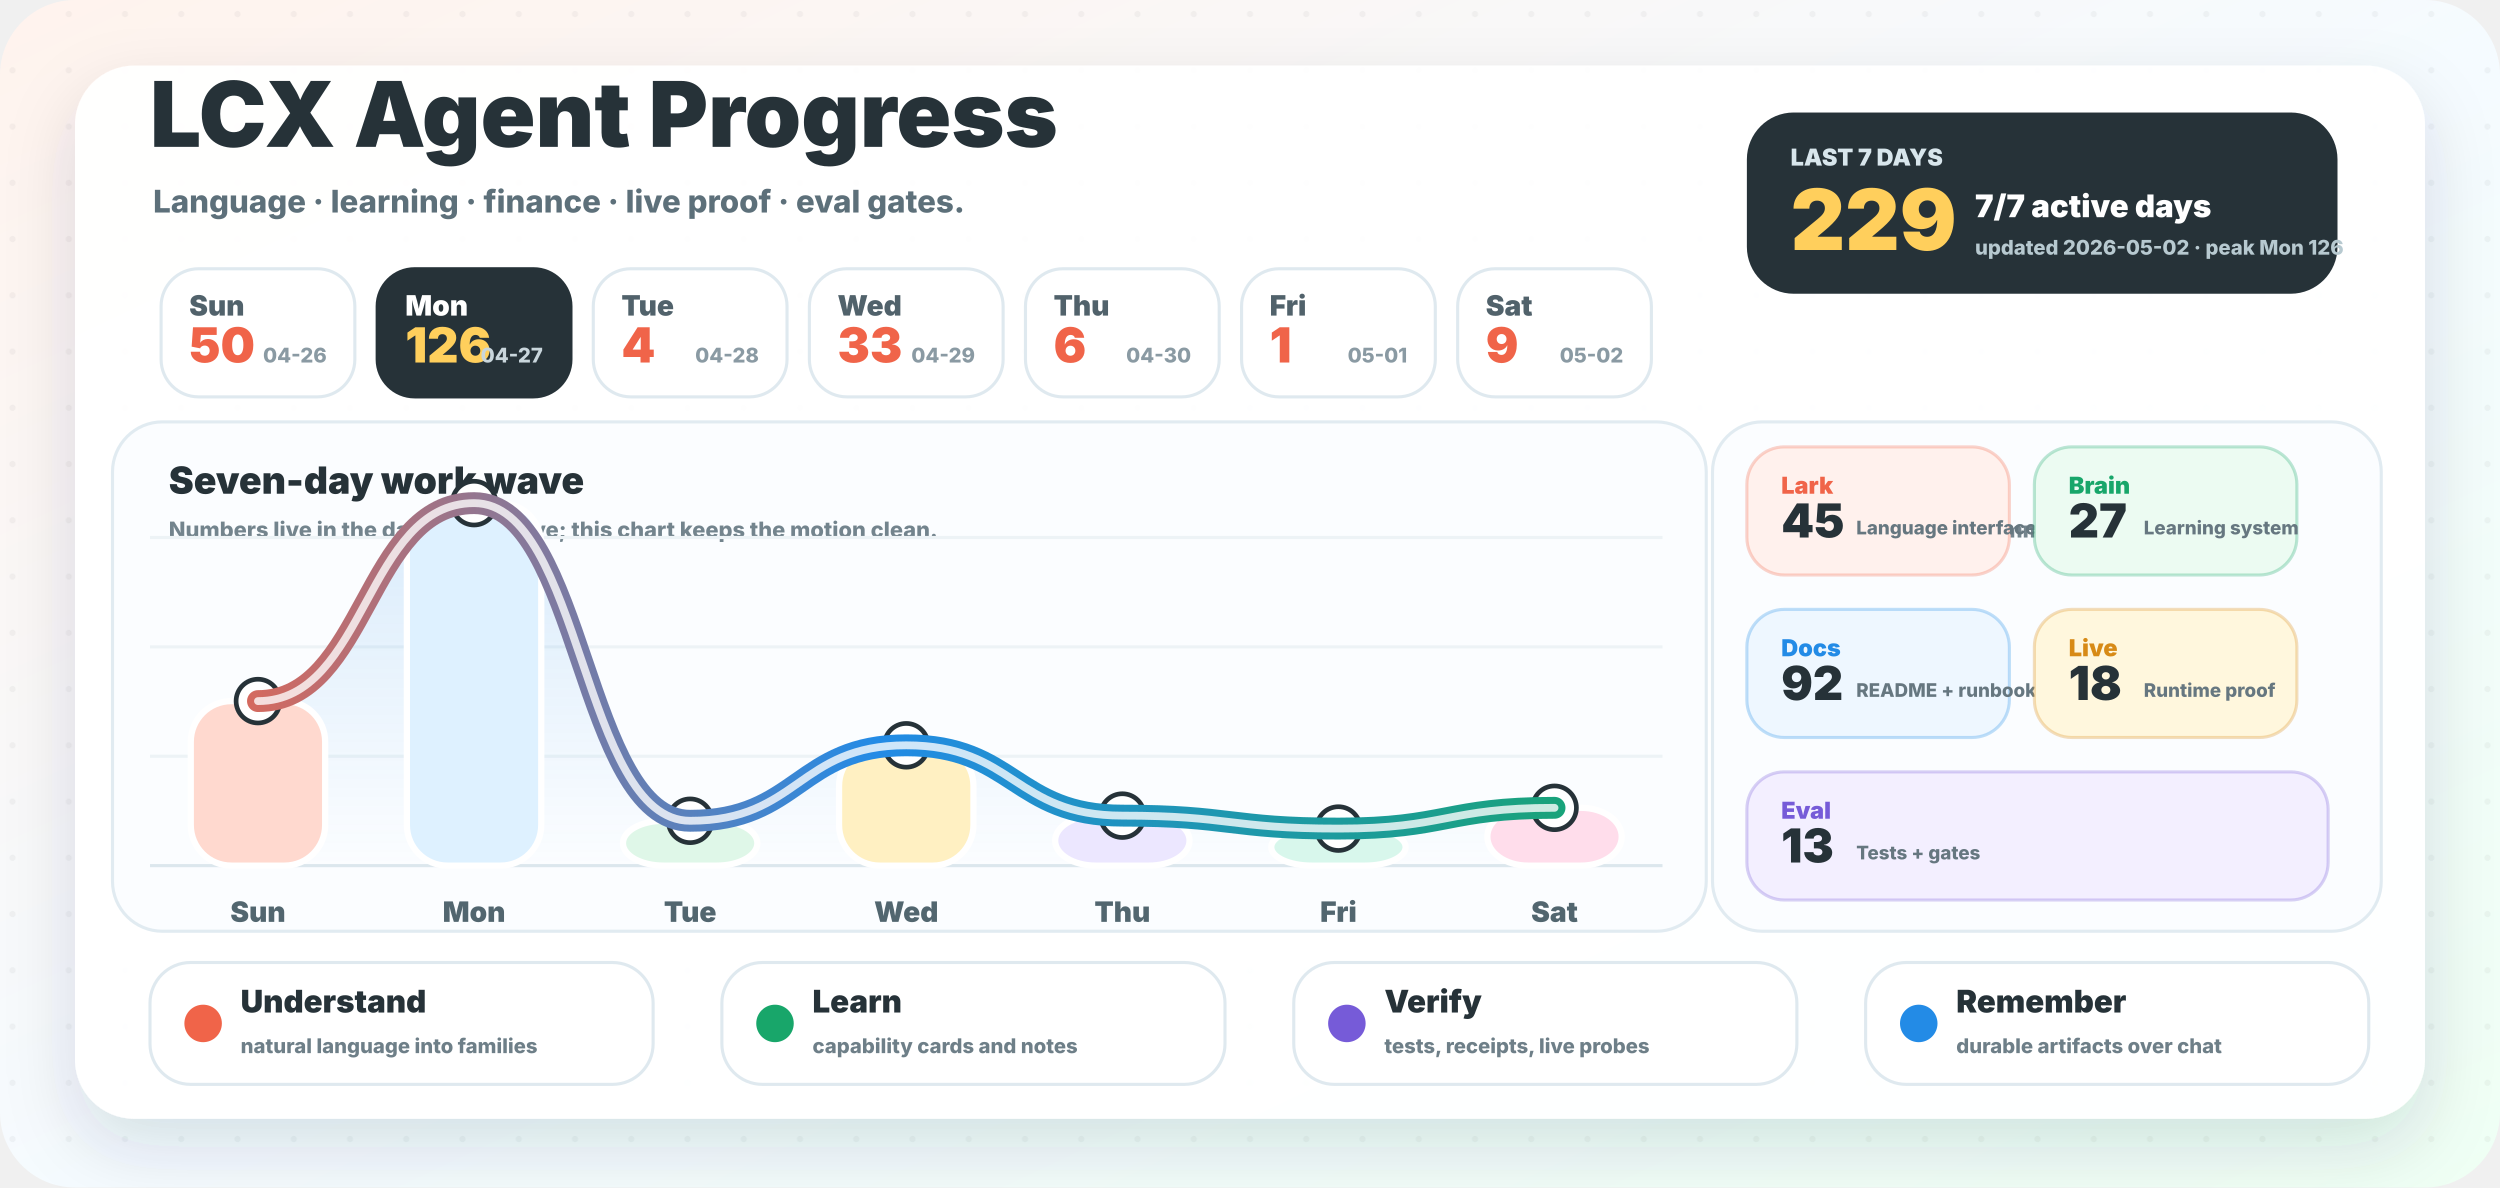
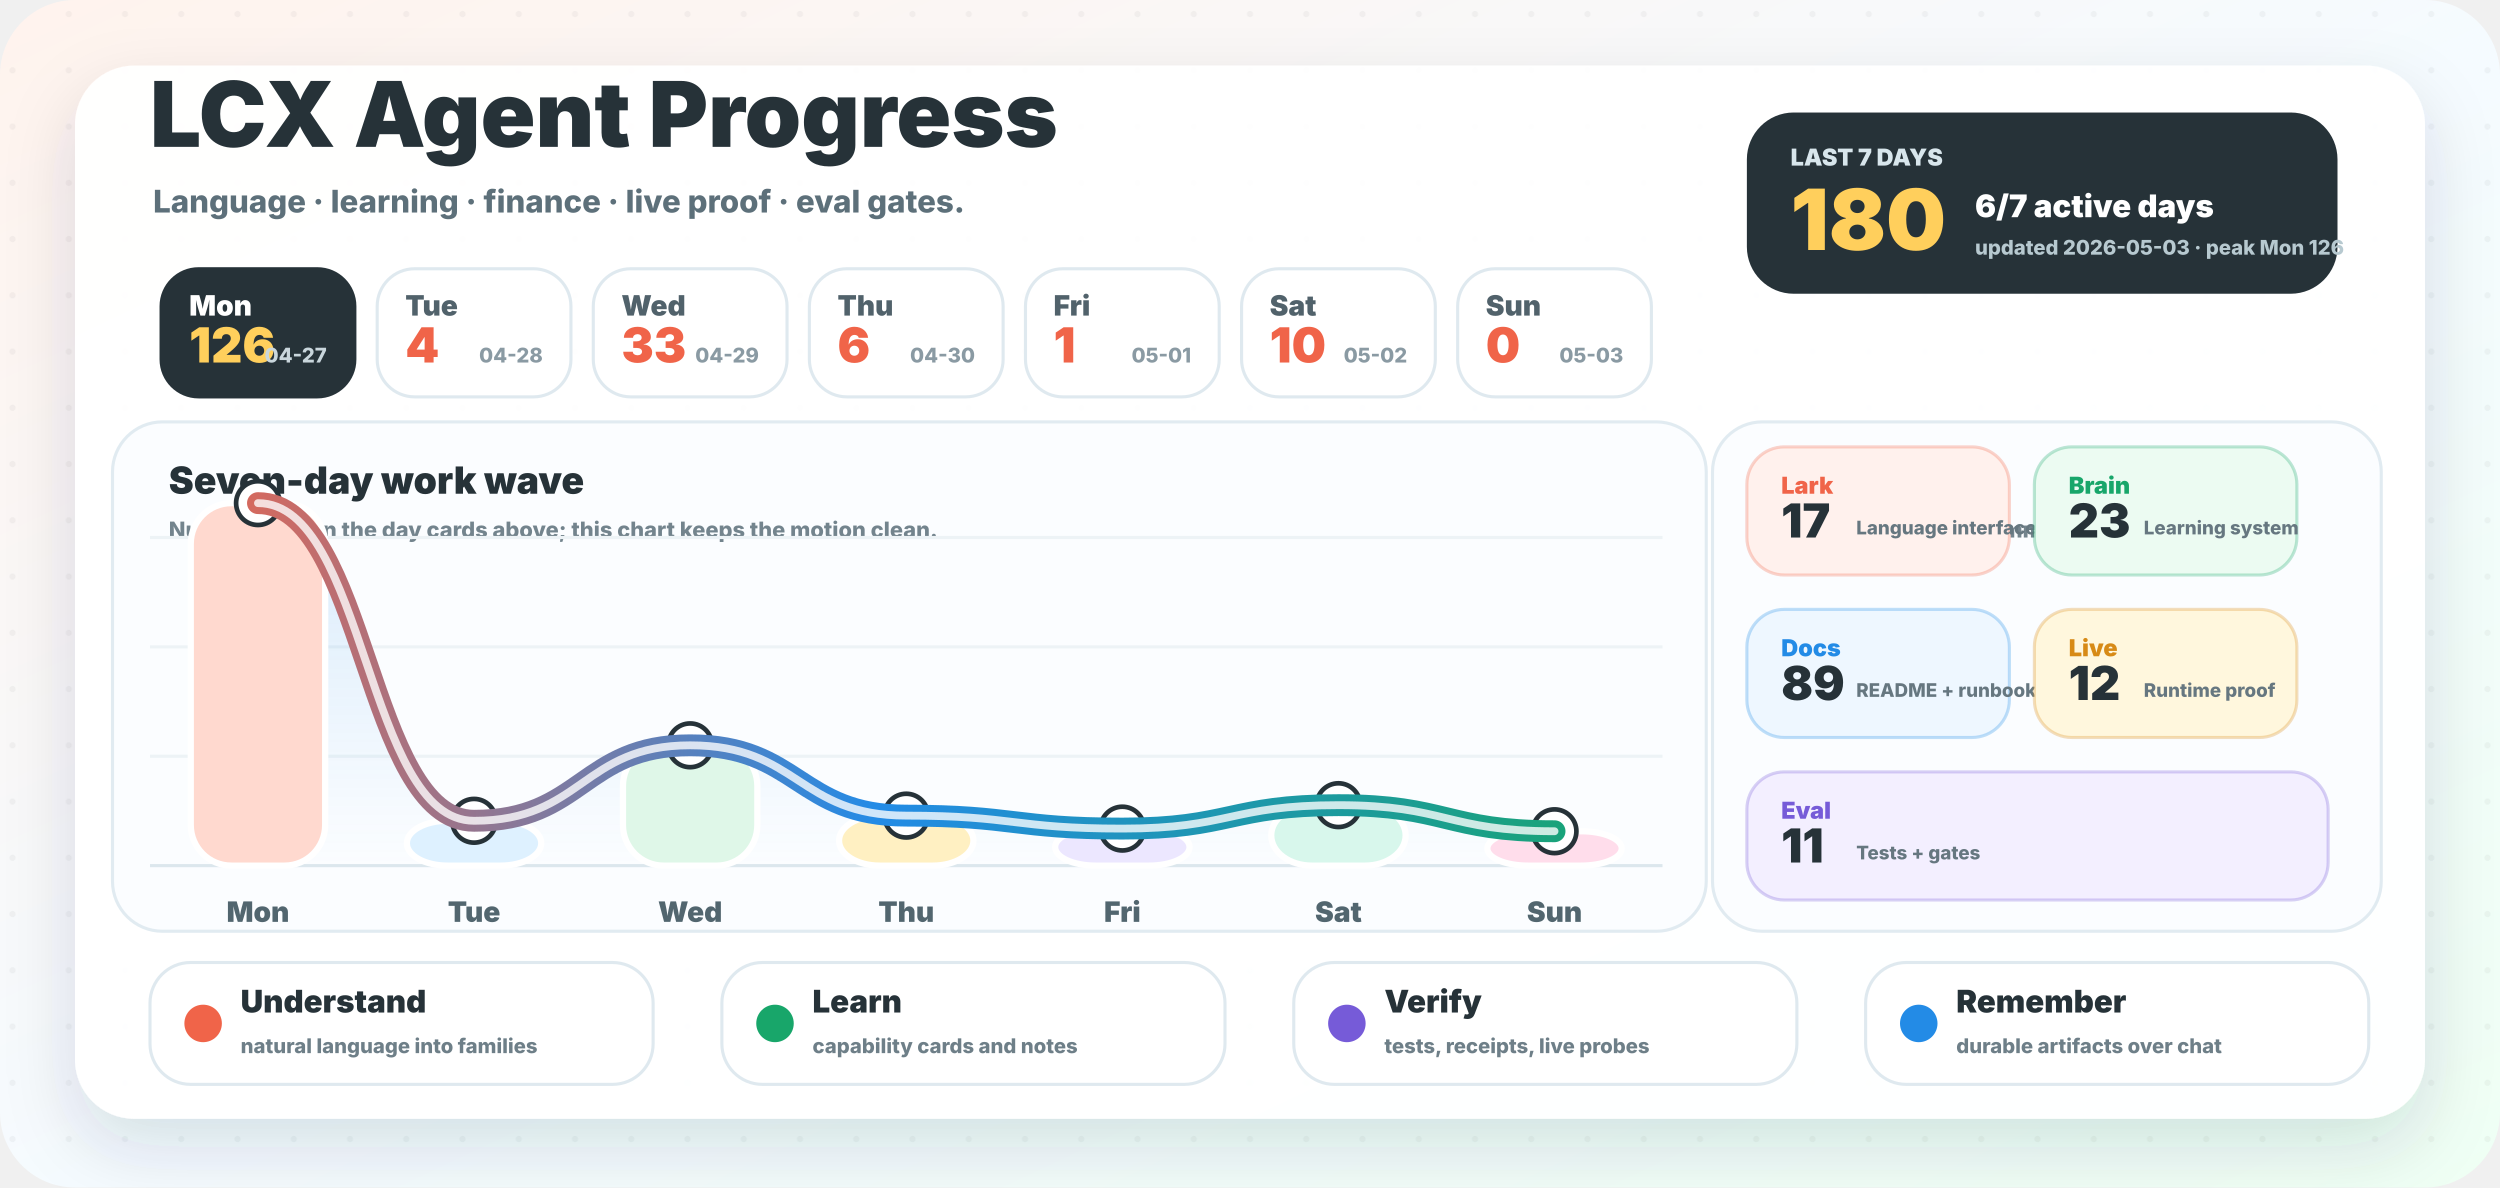
<svg xmlns="http://www.w3.org/2000/svg" width="1600" height="760" viewBox="0 0 1600 760" role="img" aria-labelledby="title desc">
  <defs>
    <linearGradient id="background" x1="0" y1="0" x2="1" y2="1">
      <stop offset="0" stop-color="#fff3ed" />
      <stop offset="0.52" stop-color="#f5fbff" />
      <stop offset="1" stop-color="#effff4" />
    </linearGradient>
    <linearGradient id="wave" x1="96" y1="0" x2="1064" y2="0" gradientUnits="userSpaceOnUse">
      <stop offset="0" stop-color="#f06449" />
      <stop offset="0.48" stop-color="#238be6" />
      <stop offset="1" stop-color="#18a66a" />
    </linearGradient>
    <linearGradient id="area" x1="0" y1="286" x2="0" y2="554" gradientUnits="userSpaceOnUse">
      <stop offset="0" stop-color="#238be6" stop-opacity="0.18" />
      <stop offset="1" stop-color="#238be6" stop-opacity="0" />
    </linearGradient>
    <filter id="shadow" x="-20%" y="-20%" width="140%" height="150%">
      <feDropShadow dx="0" dy="18" stdDeviation="22" flood-color="#23323a" flood-opacity="0.14" />
    </filter>
    <pattern id="dots" width="36" height="36" patternUnits="userSpaceOnUse">
      <circle cx="8" cy="9" r="2" fill="#263238" opacity="0.045" />
    </pattern>
  </defs>
  <rect width="1600" height="760" rx="48" fill="url(#background)" />
  <rect width="1600" height="760" rx="48" fill="url(#dots)" />
  <rect x="48" y="42" width="1504" height="674" rx="38" fill="#ffffff" opacity="0.96" filter="url(#shadow)" />
  <g transform="translate(96 94)">
    <text x="0" y="0" fill="#263238" font-family="Inter, ui-sans-serif, system-ui, -apple-system, BlinkMacSystemFont, Segoe UI, sans-serif" font-size="58" font-weight="950">LCX Agent Progress</text>
    <text x="2" y="42" fill="#5d707a" font-family="Inter, ui-sans-serif, system-ui, -apple-system, BlinkMacSystemFont, Segoe UI, sans-serif" font-size="20" font-weight="780">Language · learning · finance · live proof · eval gates.</text>
  </g>
  <g transform="translate(1118 72)">
    <rect x="0" y="0" width="378" height="116" rx="30" fill="#263238" />
    <text x="28" y="34" fill="#d8e6ec" font-family="Inter, ui-sans-serif, system-ui, -apple-system, BlinkMacSystemFont, Segoe UI, sans-serif" font-size="15" font-weight="950">LAST 7 DAYS</text>
-     <text x="28" y="88" fill="#ffcf5c" font-family="Inter, ui-sans-serif, system-ui, -apple-system, BlinkMacSystemFont, Segoe UI, sans-serif" font-size="54" font-weight="950">229</text>
-     <text x="146" y="67" fill="#ffffff" font-family="Inter, ui-sans-serif, system-ui, -apple-system, BlinkMacSystemFont, Segoe UI, sans-serif" font-size="20" font-weight="950">7/7 active days</text>
-     <text x="146" y="91" fill="#b7c9d0" font-family="Inter, ui-sans-serif, system-ui, -apple-system, BlinkMacSystemFont, Segoe UI, sans-serif" font-size="13" font-weight="800">updated 2026-05-02 · peak Mon 126</text>
+     <text x="28" y="88" fill="#ffcf5c" font-family="Inter, ui-sans-serif, system-ui, -apple-system, BlinkMacSystemFont, Segoe UI, sans-serif" font-size="54" font-weight="950">180</text>
+     <text x="146" y="67" fill="#ffffff" font-family="Inter, ui-sans-serif, system-ui, -apple-system, BlinkMacSystemFont, Segoe UI, sans-serif" font-size="20" font-weight="950">6/7 active days</text>
+     <text x="146" y="91" fill="#b7c9d0" font-family="Inter, ui-sans-serif, system-ui, -apple-system, BlinkMacSystemFont, Segoe UI, sans-serif" font-size="13" font-weight="800">updated 2026-05-03 · peak Mon 126</text>
  </g>
  <g>
-     <rect x="103.1" y="172" width="124" height="82" rx="24" fill="#ffffff" stroke="#dfe9ef" stroke-width="2" />
-     <text x="121.1" y="202" fill="#51626b" font-family="Inter, ui-sans-serif, system-ui, -apple-system, BlinkMacSystemFont, Segoe UI, sans-serif" font-size="18" font-weight="900">Sun</text>
-     <text x="121.1" y="232" fill="#f06449" font-family="Inter, ui-sans-serif, system-ui, -apple-system, BlinkMacSystemFont, Segoe UI, sans-serif" font-size="31" font-weight="950">50</text>
-     <text x="209.1" y="232" text-anchor="end" fill="#8a9aa3" font-family="Inter, ui-sans-serif, system-ui, -apple-system, BlinkMacSystemFont, Segoe UI, sans-serif" font-size="13" font-weight="800">04-26</text>
+     <rect x="103.1" y="172" width="124" height="82" rx="24" fill="#263238" stroke="#263238" stroke-width="2" />
+     <text x="121.1" y="202" fill="#ffffff" font-family="Inter, ui-sans-serif, system-ui, -apple-system, BlinkMacSystemFont, Segoe UI, sans-serif" font-size="18" font-weight="900">Mon</text>
+     <text x="121.1" y="232" fill="#ffcf5c" font-family="Inter, ui-sans-serif, system-ui, -apple-system, BlinkMacSystemFont, Segoe UI, sans-serif" font-size="31" font-weight="950">126</text>
+     <text x="209.1" y="232" text-anchor="end" fill="#c9d6dc" font-family="Inter, ui-sans-serif, system-ui, -apple-system, BlinkMacSystemFont, Segoe UI, sans-serif" font-size="13" font-weight="800">04-27</text>
  </g>
  <g>
-     <rect x="241.4" y="172" width="124" height="82" rx="24" fill="#263238" stroke="#263238" stroke-width="2" />
-     <text x="259.4" y="202" fill="#ffffff" font-family="Inter, ui-sans-serif, system-ui, -apple-system, BlinkMacSystemFont, Segoe UI, sans-serif" font-size="18" font-weight="900">Mon</text>
-     <text x="259.4" y="232" fill="#ffcf5c" font-family="Inter, ui-sans-serif, system-ui, -apple-system, BlinkMacSystemFont, Segoe UI, sans-serif" font-size="31" font-weight="950">126</text>
-     <text x="347.4" y="232" text-anchor="end" fill="#c9d6dc" font-family="Inter, ui-sans-serif, system-ui, -apple-system, BlinkMacSystemFont, Segoe UI, sans-serif" font-size="13" font-weight="800">04-27</text>
+     <rect x="241.4" y="172" width="124" height="82" rx="24" fill="#ffffff" stroke="#dfe9ef" stroke-width="2" />
+     <text x="259.4" y="202" fill="#51626b" font-family="Inter, ui-sans-serif, system-ui, -apple-system, BlinkMacSystemFont, Segoe UI, sans-serif" font-size="18" font-weight="900">Tue</text>
+     <text x="259.4" y="232" fill="#f06449" font-family="Inter, ui-sans-serif, system-ui, -apple-system, BlinkMacSystemFont, Segoe UI, sans-serif" font-size="31" font-weight="950">4</text>
+     <text x="347.4" y="232" text-anchor="end" fill="#8a9aa3" font-family="Inter, ui-sans-serif, system-ui, -apple-system, BlinkMacSystemFont, Segoe UI, sans-serif" font-size="13" font-weight="800">04-28</text>
  </g>
  <g>
    <rect x="379.7" y="172" width="124" height="82" rx="24" fill="#ffffff" stroke="#dfe9ef" stroke-width="2" />
-     <text x="397.7" y="202" fill="#51626b" font-family="Inter, ui-sans-serif, system-ui, -apple-system, BlinkMacSystemFont, Segoe UI, sans-serif" font-size="18" font-weight="900">Tue</text>
-     <text x="397.7" y="232" fill="#f06449" font-family="Inter, ui-sans-serif, system-ui, -apple-system, BlinkMacSystemFont, Segoe UI, sans-serif" font-size="31" font-weight="950">4</text>
-     <text x="485.7" y="232" text-anchor="end" fill="#8a9aa3" font-family="Inter, ui-sans-serif, system-ui, -apple-system, BlinkMacSystemFont, Segoe UI, sans-serif" font-size="13" font-weight="800">04-28</text>
+     <text x="397.7" y="202" fill="#51626b" font-family="Inter, ui-sans-serif, system-ui, -apple-system, BlinkMacSystemFont, Segoe UI, sans-serif" font-size="18" font-weight="900">Wed</text>
+     <text x="397.7" y="232" fill="#f06449" font-family="Inter, ui-sans-serif, system-ui, -apple-system, BlinkMacSystemFont, Segoe UI, sans-serif" font-size="31" font-weight="950">33</text>
+     <text x="485.7" y="232" text-anchor="end" fill="#8a9aa3" font-family="Inter, ui-sans-serif, system-ui, -apple-system, BlinkMacSystemFont, Segoe UI, sans-serif" font-size="13" font-weight="800">04-29</text>
  </g>
  <g>
    <rect x="518.0" y="172" width="124" height="82" rx="24" fill="#ffffff" stroke="#dfe9ef" stroke-width="2" />
-     <text x="536.0" y="202" fill="#51626b" font-family="Inter, ui-sans-serif, system-ui, -apple-system, BlinkMacSystemFont, Segoe UI, sans-serif" font-size="18" font-weight="900">Wed</text>
-     <text x="536.0" y="232" fill="#f06449" font-family="Inter, ui-sans-serif, system-ui, -apple-system, BlinkMacSystemFont, Segoe UI, sans-serif" font-size="31" font-weight="950">33</text>
-     <text x="624.0" y="232" text-anchor="end" fill="#8a9aa3" font-family="Inter, ui-sans-serif, system-ui, -apple-system, BlinkMacSystemFont, Segoe UI, sans-serif" font-size="13" font-weight="800">04-29</text>
+     <text x="536.0" y="202" fill="#51626b" font-family="Inter, ui-sans-serif, system-ui, -apple-system, BlinkMacSystemFont, Segoe UI, sans-serif" font-size="18" font-weight="900">Thu</text>
+     <text x="536.0" y="232" fill="#f06449" font-family="Inter, ui-sans-serif, system-ui, -apple-system, BlinkMacSystemFont, Segoe UI, sans-serif" font-size="31" font-weight="950">6</text>
+     <text x="624.0" y="232" text-anchor="end" fill="#8a9aa3" font-family="Inter, ui-sans-serif, system-ui, -apple-system, BlinkMacSystemFont, Segoe UI, sans-serif" font-size="13" font-weight="800">04-30</text>
  </g>
  <g>
    <rect x="656.3" y="172" width="124" height="82" rx="24" fill="#ffffff" stroke="#dfe9ef" stroke-width="2" />
-     <text x="674.3" y="202" fill="#51626b" font-family="Inter, ui-sans-serif, system-ui, -apple-system, BlinkMacSystemFont, Segoe UI, sans-serif" font-size="18" font-weight="900">Thu</text>
-     <text x="674.3" y="232" fill="#f06449" font-family="Inter, ui-sans-serif, system-ui, -apple-system, BlinkMacSystemFont, Segoe UI, sans-serif" font-size="31" font-weight="950">6</text>
-     <text x="762.3" y="232" text-anchor="end" fill="#8a9aa3" font-family="Inter, ui-sans-serif, system-ui, -apple-system, BlinkMacSystemFont, Segoe UI, sans-serif" font-size="13" font-weight="800">04-30</text>
+     <text x="674.3" y="202" fill="#51626b" font-family="Inter, ui-sans-serif, system-ui, -apple-system, BlinkMacSystemFont, Segoe UI, sans-serif" font-size="18" font-weight="900">Fri</text>
+     <text x="674.3" y="232" fill="#f06449" font-family="Inter, ui-sans-serif, system-ui, -apple-system, BlinkMacSystemFont, Segoe UI, sans-serif" font-size="31" font-weight="950">1</text>
+     <text x="762.3" y="232" text-anchor="end" fill="#8a9aa3" font-family="Inter, ui-sans-serif, system-ui, -apple-system, BlinkMacSystemFont, Segoe UI, sans-serif" font-size="13" font-weight="800">05-01</text>
  </g>
  <g>
    <rect x="794.6" y="172" width="124" height="82" rx="24" fill="#ffffff" stroke="#dfe9ef" stroke-width="2" />
-     <text x="812.6" y="202" fill="#51626b" font-family="Inter, ui-sans-serif, system-ui, -apple-system, BlinkMacSystemFont, Segoe UI, sans-serif" font-size="18" font-weight="900">Fri</text>
-     <text x="812.6" y="232" fill="#f06449" font-family="Inter, ui-sans-serif, system-ui, -apple-system, BlinkMacSystemFont, Segoe UI, sans-serif" font-size="31" font-weight="950">1</text>
-     <text x="900.6" y="232" text-anchor="end" fill="#8a9aa3" font-family="Inter, ui-sans-serif, system-ui, -apple-system, BlinkMacSystemFont, Segoe UI, sans-serif" font-size="13" font-weight="800">05-01</text>
+     <text x="812.6" y="202" fill="#51626b" font-family="Inter, ui-sans-serif, system-ui, -apple-system, BlinkMacSystemFont, Segoe UI, sans-serif" font-size="18" font-weight="900">Sat</text>
+     <text x="812.6" y="232" fill="#f06449" font-family="Inter, ui-sans-serif, system-ui, -apple-system, BlinkMacSystemFont, Segoe UI, sans-serif" font-size="31" font-weight="950">10</text>
+     <text x="900.6" y="232" text-anchor="end" fill="#8a9aa3" font-family="Inter, ui-sans-serif, system-ui, -apple-system, BlinkMacSystemFont, Segoe UI, sans-serif" font-size="13" font-weight="800">05-02</text>
  </g>
  <g>
    <rect x="932.9" y="172" width="124" height="82" rx="24" fill="#ffffff" stroke="#dfe9ef" stroke-width="2" />
-     <text x="950.9" y="202" fill="#51626b" font-family="Inter, ui-sans-serif, system-ui, -apple-system, BlinkMacSystemFont, Segoe UI, sans-serif" font-size="18" font-weight="900">Sat</text>
-     <text x="950.9" y="232" fill="#f06449" font-family="Inter, ui-sans-serif, system-ui, -apple-system, BlinkMacSystemFont, Segoe UI, sans-serif" font-size="31" font-weight="950">9</text>
-     <text x="1038.9" y="232" text-anchor="end" fill="#8a9aa3" font-family="Inter, ui-sans-serif, system-ui, -apple-system, BlinkMacSystemFont, Segoe UI, sans-serif" font-size="13" font-weight="800">05-02</text>
+     <text x="950.9" y="202" fill="#51626b" font-family="Inter, ui-sans-serif, system-ui, -apple-system, BlinkMacSystemFont, Segoe UI, sans-serif" font-size="18" font-weight="900">Sun</text>
+     <text x="950.9" y="232" fill="#f06449" font-family="Inter, ui-sans-serif, system-ui, -apple-system, BlinkMacSystemFont, Segoe UI, sans-serif" font-size="31" font-weight="950">0</text>
+     <text x="1038.9" y="232" text-anchor="end" fill="#8a9aa3" font-family="Inter, ui-sans-serif, system-ui, -apple-system, BlinkMacSystemFont, Segoe UI, sans-serif" font-size="13" font-weight="800">05-03</text>
  </g>
  <g>
    <rect x="72" y="270" width="1020" height="326" rx="32" fill="#fbfdff" stroke="#e1ebf1" stroke-width="2" />
    <text x="108" y="316" fill="#263238" font-family="Inter, ui-sans-serif, system-ui, -apple-system, BlinkMacSystemFont, Segoe UI, sans-serif" font-size="24" font-weight="950">Seven-day work wave</text>
    <text x="108" y="344" fill="#73848d" font-family="Inter, ui-sans-serif, system-ui, -apple-system, BlinkMacSystemFont, Segoe UI, sans-serif" font-size="14" font-weight="800">Numbers live in the day cards above; this chart keeps the motion clean.</text>
    <line x1="96" y1="554" x2="1064" y2="554" stroke="#dce7ed" stroke-width="2" />
    <line x1="96" y1="484" x2="1064" y2="484" stroke="#edf3f6" stroke-width="2" />
    <line x1="96" y1="414" x2="1064" y2="414" stroke="#edf3f6" stroke-width="2" />
    <line x1="96" y1="344" x2="1064" y2="344" stroke="#edf3f6" stroke-width="2" />
-     <path d="M 165.1 448.7 C 234.3 448.7, 234.3 322.0, 303.4 322.0 C 372.6 322.0, 372.6 525.3, 441.7 525.3 C 510.9 525.3, 510.9 477.0, 580.0 477.0 C 649.1 477.0, 649.1 522.0, 718.3 522.0 C 787.4 522.0, 787.4 530.3, 856.6 530.3 C 925.7 530.3, 925.7 517.0, 994.9 517.0 L 994.9 554 L 165.1 554 Z" fill="url(#area)" />
-     <rect x="122.1" y="448.7" width="86" height="105.3" rx="26" fill="#ffd9cf" stroke="#ffffff" stroke-width="4" />
-     <circle cx="165.1" cy="448.7" r="14" fill="#ffffff" stroke="#263238" stroke-width="3" />
-     <text x="165.1" y="590.0" text-anchor="middle" fill="#52666f" font-family="Inter, ui-sans-serif, system-ui, -apple-system, BlinkMacSystemFont, Segoe UI, sans-serif" font-size="18" font-weight="900">Sun</text>
-     <rect x="260.4" y="322.0" width="86" height="232.0" rx="26" fill="#def1ff" stroke="#ffffff" stroke-width="4" />
-     <circle cx="303.4" cy="322.0" r="14" fill="#ffffff" stroke="#263238" stroke-width="3" />
-     <text x="303.4" y="590.0" text-anchor="middle" fill="#52666f" font-family="Inter, ui-sans-serif, system-ui, -apple-system, BlinkMacSystemFont, Segoe UI, sans-serif" font-size="18" font-weight="900">Mon</text>
-     <rect x="398.7" y="525.3" width="86" height="28.7" rx="26" fill="#dff7e8" stroke="#ffffff" stroke-width="4" />
-     <circle cx="441.7" cy="525.3" r="14" fill="#ffffff" stroke="#263238" stroke-width="3" />
-     <text x="441.7" y="590.0" text-anchor="middle" fill="#52666f" font-family="Inter, ui-sans-serif, system-ui, -apple-system, BlinkMacSystemFont, Segoe UI, sans-serif" font-size="18" font-weight="900">Tue</text>
-     <rect x="537.0" y="477.0" width="86" height="77.0" rx="26" fill="#fff0c2" stroke="#ffffff" stroke-width="4" />
-     <circle cx="580.0" cy="477.0" r="14" fill="#ffffff" stroke="#263238" stroke-width="3" />
-     <text x="580.0" y="590.0" text-anchor="middle" fill="#52666f" font-family="Inter, ui-sans-serif, system-ui, -apple-system, BlinkMacSystemFont, Segoe UI, sans-serif" font-size="18" font-weight="900">Wed</text>
-     <rect x="675.3" y="522.0" width="86" height="32.0" rx="26" fill="#ece7ff" stroke="#ffffff" stroke-width="4" />
-     <circle cx="718.3" cy="522.0" r="14" fill="#ffffff" stroke="#263238" stroke-width="3" />
-     <text x="718.3" y="590.0" text-anchor="middle" fill="#52666f" font-family="Inter, ui-sans-serif, system-ui, -apple-system, BlinkMacSystemFont, Segoe UI, sans-serif" font-size="18" font-weight="900">Thu</text>
-     <rect x="813.6" y="530.3" width="86" height="23.7" rx="26" fill="#d8f7ec" stroke="#ffffff" stroke-width="4" />
-     <circle cx="856.6" cy="530.3" r="14" fill="#ffffff" stroke="#263238" stroke-width="3" />
-     <text x="856.6" y="590.0" text-anchor="middle" fill="#52666f" font-family="Inter, ui-sans-serif, system-ui, -apple-system, BlinkMacSystemFont, Segoe UI, sans-serif" font-size="18" font-weight="900">Fri</text>
-     <rect x="951.9" y="517.0" width="86" height="37.0" rx="26" fill="#ffddeb" stroke="#ffffff" stroke-width="4" />
-     <circle cx="994.9" cy="517.0" r="14" fill="#ffffff" stroke="#263238" stroke-width="3" />
-     <text x="994.9" y="590.0" text-anchor="middle" fill="#52666f" font-family="Inter, ui-sans-serif, system-ui, -apple-system, BlinkMacSystemFont, Segoe UI, sans-serif" font-size="18" font-weight="900">Sat</text>
-     <path d="M 165.1 448.7 C 234.3 448.7, 234.3 322.0, 303.4 322.0 C 372.6 322.0, 372.6 525.3, 441.7 525.3 C 510.9 525.3, 510.9 477.0, 580.0 477.0 C 649.1 477.0, 649.1 522.0, 718.3 522.0 C 787.4 522.0, 787.4 530.3, 856.6 530.3 C 925.7 530.3, 925.7 517.0, 994.9 517.0" fill="none" stroke="url(#wave)" stroke-width="14" stroke-linecap="round" stroke-linejoin="round" />
-     <path d="M 165.1 448.7 C 234.3 448.7, 234.3 322.0, 303.4 322.0 C 372.6 322.0, 372.6 525.3, 441.7 525.3 C 510.9 525.3, 510.9 477.0, 580.0 477.0 C 649.1 477.0, 649.1 522.0, 718.3 522.0 C 787.4 522.0, 787.4 530.3, 856.6 530.3 C 925.7 530.3, 925.7 517.0, 994.9 517.0" fill="none" stroke="#ffffff" stroke-width="5" stroke-linecap="round" stroke-linejoin="round" opacity="0.78" />
+     <path d="M 165.1 322.0 C 234.3 322.0, 234.3 525.3, 303.4 525.3 C 372.6 525.3, 372.6 477.0, 441.7 477.0 C 510.9 477.0, 510.9 522.0, 580.0 522.0 C 649.1 522.0, 649.1 530.3, 718.3 530.3 C 787.4 530.3, 787.4 515.3, 856.6 515.3 C 925.7 515.3, 925.7 532.0, 994.9 532.0 L 994.9 554 L 165.1 554 Z" fill="url(#area)" />
+     <rect x="122.1" y="322.0" width="86" height="232.0" rx="26" fill="#ffd9cf" stroke="#ffffff" stroke-width="4" />
+     <circle cx="165.1" cy="322.0" r="14" fill="#ffffff" stroke="#263238" stroke-width="3" />
+     <text x="165.1" y="590.0" text-anchor="middle" fill="#52666f" font-family="Inter, ui-sans-serif, system-ui, -apple-system, BlinkMacSystemFont, Segoe UI, sans-serif" font-size="18" font-weight="900">Mon</text>
+     <rect x="260.4" y="525.3" width="86" height="28.7" rx="26" fill="#def1ff" stroke="#ffffff" stroke-width="4" />
+     <circle cx="303.4" cy="525.3" r="14" fill="#ffffff" stroke="#263238" stroke-width="3" />
+     <text x="303.4" y="590.0" text-anchor="middle" fill="#52666f" font-family="Inter, ui-sans-serif, system-ui, -apple-system, BlinkMacSystemFont, Segoe UI, sans-serif" font-size="18" font-weight="900">Tue</text>
+     <rect x="398.7" y="477.0" width="86" height="77.0" rx="26" fill="#dff7e8" stroke="#ffffff" stroke-width="4" />
+     <circle cx="441.7" cy="477.0" r="14" fill="#ffffff" stroke="#263238" stroke-width="3" />
+     <text x="441.7" y="590.0" text-anchor="middle" fill="#52666f" font-family="Inter, ui-sans-serif, system-ui, -apple-system, BlinkMacSystemFont, Segoe UI, sans-serif" font-size="18" font-weight="900">Wed</text>
+     <rect x="537.0" y="522.0" width="86" height="32.0" rx="26" fill="#fff0c2" stroke="#ffffff" stroke-width="4" />
+     <circle cx="580.0" cy="522.0" r="14" fill="#ffffff" stroke="#263238" stroke-width="3" />
+     <text x="580.0" y="590.0" text-anchor="middle" fill="#52666f" font-family="Inter, ui-sans-serif, system-ui, -apple-system, BlinkMacSystemFont, Segoe UI, sans-serif" font-size="18" font-weight="900">Thu</text>
+     <rect x="675.3" y="530.3" width="86" height="23.7" rx="26" fill="#ece7ff" stroke="#ffffff" stroke-width="4" />
+     <circle cx="718.3" cy="530.3" r="14" fill="#ffffff" stroke="#263238" stroke-width="3" />
+     <text x="718.3" y="590.0" text-anchor="middle" fill="#52666f" font-family="Inter, ui-sans-serif, system-ui, -apple-system, BlinkMacSystemFont, Segoe UI, sans-serif" font-size="18" font-weight="900">Fri</text>
+     <rect x="813.6" y="515.3" width="86" height="38.7" rx="26" fill="#d8f7ec" stroke="#ffffff" stroke-width="4" />
+     <circle cx="856.6" cy="515.3" r="14" fill="#ffffff" stroke="#263238" stroke-width="3" />
+     <text x="856.6" y="590.0" text-anchor="middle" fill="#52666f" font-family="Inter, ui-sans-serif, system-ui, -apple-system, BlinkMacSystemFont, Segoe UI, sans-serif" font-size="18" font-weight="900">Sat</text>
+     <rect x="951.9" y="532.0" width="86" height="22.0" rx="26" fill="#ffddeb" stroke="#ffffff" stroke-width="4" />
+     <circle cx="994.9" cy="532.0" r="14" fill="#ffffff" stroke="#263238" stroke-width="3" />
+     <text x="994.9" y="590.0" text-anchor="middle" fill="#52666f" font-family="Inter, ui-sans-serif, system-ui, -apple-system, BlinkMacSystemFont, Segoe UI, sans-serif" font-size="18" font-weight="900">Sun</text>
+     <path d="M 165.1 322.0 C 234.3 322.0, 234.3 525.3, 303.4 525.3 C 372.6 525.3, 372.6 477.0, 441.7 477.0 C 510.9 477.0, 510.9 522.0, 580.0 522.0 C 649.1 522.0, 649.1 530.3, 718.3 530.3 C 787.4 530.3, 787.4 515.3, 856.6 515.3 C 925.7 515.3, 925.7 532.0, 994.9 532.0" fill="none" stroke="url(#wave)" stroke-width="14" stroke-linecap="round" stroke-linejoin="round" />
+     <path d="M 165.1 322.0 C 234.3 322.0, 234.3 525.3, 303.4 525.3 C 372.6 525.3, 372.6 477.0, 441.7 477.0 C 510.9 477.0, 510.9 522.0, 580.0 522.0 C 649.1 522.0, 649.1 530.3, 718.3 530.3 C 787.4 530.3, 787.4 515.3, 856.6 515.3 C 925.7 515.3, 925.7 532.0, 994.9 532.0" fill="none" stroke="#ffffff" stroke-width="5" stroke-linecap="round" stroke-linejoin="round" opacity="0.78" />
  </g>
  <g>
    <rect x="1096" y="270" width="428" height="326" rx="32" fill="#fbfdff" stroke="#e1ebf1" stroke-width="2" />
    <text x="1128" y="316" fill="#263238" font-family="Inter, ui-sans-serif, system-ui, -apple-system, BlinkMacSystemFont, Segoe UI, sans-serif" font-size="24" font-weight="950">Work lanes</text>
    <text x="1128" y="344" fill="#73848d" font-family="Inter, ui-sans-serif, system-ui, -apple-system, BlinkMacSystemFont, Segoe UI, sans-serif" font-size="14" font-weight="800">Auto-counted from commit messages.</text>
    <g>
      <rect x="1118" y="286" width="168" height="82" rx="24" fill="#fff1ed" stroke="#f06449" stroke-opacity="0.28" stroke-width="2" />
      <text x="1140" y="316" fill="#f06449" font-family="Inter, ui-sans-serif, system-ui, -apple-system, BlinkMacSystemFont, Segoe UI, sans-serif" font-size="15" font-weight="950">Lark</text>
-       <text x="1140" y="344" fill="#263238" font-family="Inter, ui-sans-serif, system-ui, -apple-system, BlinkMacSystemFont, Segoe UI, sans-serif" font-size="30" font-weight="950">45</text>
+       <text x="1140" y="344" fill="#263238" font-family="Inter, ui-sans-serif, system-ui, -apple-system, BlinkMacSystemFont, Segoe UI, sans-serif" font-size="30" font-weight="950">17</text>
      <text x="1188" y="342" fill="#667780" font-family="Inter, ui-sans-serif, system-ui, -apple-system, BlinkMacSystemFont, Segoe UI, sans-serif" font-size="12" font-weight="800">Language interface</text>
    </g>
    <g>
      <rect x="1302" y="286" width="168" height="82" rx="24" fill="#ecfbf2" stroke="#18a66a" stroke-opacity="0.28" stroke-width="2" />
      <text x="1324" y="316" fill="#18a66a" font-family="Inter, ui-sans-serif, system-ui, -apple-system, BlinkMacSystemFont, Segoe UI, sans-serif" font-size="15" font-weight="950">Brain</text>
-       <text x="1324" y="344" fill="#263238" font-family="Inter, ui-sans-serif, system-ui, -apple-system, BlinkMacSystemFont, Segoe UI, sans-serif" font-size="30" font-weight="950">27</text>
+       <text x="1324" y="344" fill="#263238" font-family="Inter, ui-sans-serif, system-ui, -apple-system, BlinkMacSystemFont, Segoe UI, sans-serif" font-size="30" font-weight="950">23</text>
      <text x="1372" y="342" fill="#667780" font-family="Inter, ui-sans-serif, system-ui, -apple-system, BlinkMacSystemFont, Segoe UI, sans-serif" font-size="12" font-weight="800">Learning system</text>
    </g>
    <g>
      <rect x="1118" y="390" width="168" height="82" rx="24" fill="#eef7ff" stroke="#238be6" stroke-opacity="0.28" stroke-width="2" />
      <text x="1140" y="420" fill="#238be6" font-family="Inter, ui-sans-serif, system-ui, -apple-system, BlinkMacSystemFont, Segoe UI, sans-serif" font-size="15" font-weight="950">Docs</text>
-       <text x="1140" y="448" fill="#263238" font-family="Inter, ui-sans-serif, system-ui, -apple-system, BlinkMacSystemFont, Segoe UI, sans-serif" font-size="30" font-weight="950">92</text>
+       <text x="1140" y="448" fill="#263238" font-family="Inter, ui-sans-serif, system-ui, -apple-system, BlinkMacSystemFont, Segoe UI, sans-serif" font-size="30" font-weight="950">89</text>
      <text x="1188" y="446" fill="#667780" font-family="Inter, ui-sans-serif, system-ui, -apple-system, BlinkMacSystemFont, Segoe UI, sans-serif" font-size="12" font-weight="800">README + runbooks</text>
    </g>
    <g>
      <rect x="1302" y="390" width="168" height="82" rx="24" fill="#fff7dd" stroke="#d78a16" stroke-opacity="0.28" stroke-width="2" />
      <text x="1324" y="420" fill="#d78a16" font-family="Inter, ui-sans-serif, system-ui, -apple-system, BlinkMacSystemFont, Segoe UI, sans-serif" font-size="15" font-weight="950">Live</text>
-       <text x="1324" y="448" fill="#263238" font-family="Inter, ui-sans-serif, system-ui, -apple-system, BlinkMacSystemFont, Segoe UI, sans-serif" font-size="30" font-weight="950">18</text>
+       <text x="1324" y="448" fill="#263238" font-family="Inter, ui-sans-serif, system-ui, -apple-system, BlinkMacSystemFont, Segoe UI, sans-serif" font-size="30" font-weight="950">12</text>
      <text x="1372" y="446" fill="#667780" font-family="Inter, ui-sans-serif, system-ui, -apple-system, BlinkMacSystemFont, Segoe UI, sans-serif" font-size="12" font-weight="800">Runtime proof</text>
    </g>
    <g>
      <rect x="1118" y="494" width="372" height="82" rx="24" fill="#f3efff" stroke="#765bd8" stroke-opacity="0.28" stroke-width="2" />
      <text x="1140" y="524" fill="#765bd8" font-family="Inter, ui-sans-serif, system-ui, -apple-system, BlinkMacSystemFont, Segoe UI, sans-serif" font-size="15" font-weight="950">Eval</text>
-       <text x="1140" y="552" fill="#263238" font-family="Inter, ui-sans-serif, system-ui, -apple-system, BlinkMacSystemFont, Segoe UI, sans-serif" font-size="30" font-weight="950">13</text>
+       <text x="1140" y="552" fill="#263238" font-family="Inter, ui-sans-serif, system-ui, -apple-system, BlinkMacSystemFont, Segoe UI, sans-serif" font-size="30" font-weight="950">11</text>
      <text x="1188" y="550" fill="#667780" font-family="Inter, ui-sans-serif, system-ui, -apple-system, BlinkMacSystemFont, Segoe UI, sans-serif" font-size="12" font-weight="800">Tests + gates</text>
    </g>
  </g>
  <g>
    <rect x="96" y="616" width="322" height="78" rx="26" fill="#ffffff" stroke="#dfe9ef" stroke-width="2" />
    <circle cx="130" cy="655" r="12" fill="#f06449" />
    <text x="154" y="648" fill="#263238" font-family="Inter, ui-sans-serif, system-ui, -apple-system, BlinkMacSystemFont, Segoe UI, sans-serif" font-size="20" font-weight="950">Understand</text>
    <text x="154" y="674" fill="#6e7f88" font-family="Inter, ui-sans-serif, system-ui, -apple-system, BlinkMacSystemFont, Segoe UI, sans-serif" font-size="13" font-weight="800">natural language into families</text>
  </g>
  <g>
    <rect x="462" y="616" width="322" height="78" rx="26" fill="#ffffff" stroke="#dfe9ef" stroke-width="2" />
    <circle cx="496" cy="655" r="12" fill="#18a66a" />
    <text x="520" y="648" fill="#263238" font-family="Inter, ui-sans-serif, system-ui, -apple-system, BlinkMacSystemFont, Segoe UI, sans-serif" font-size="20" font-weight="950">Learn</text>
    <text x="520" y="674" fill="#6e7f88" font-family="Inter, ui-sans-serif, system-ui, -apple-system, BlinkMacSystemFont, Segoe UI, sans-serif" font-size="13" font-weight="800">capability cards and notes</text>
  </g>
  <g>
    <rect x="828" y="616" width="322" height="78" rx="26" fill="#ffffff" stroke="#dfe9ef" stroke-width="2" />
    <circle cx="862" cy="655" r="12" fill="#765bd8" />
    <text x="886" y="648" fill="#263238" font-family="Inter, ui-sans-serif, system-ui, -apple-system, BlinkMacSystemFont, Segoe UI, sans-serif" font-size="20" font-weight="950">Verify</text>
    <text x="886" y="674" fill="#6e7f88" font-family="Inter, ui-sans-serif, system-ui, -apple-system, BlinkMacSystemFont, Segoe UI, sans-serif" font-size="13" font-weight="800">tests, receipts, live probes</text>
  </g>
  <g>
    <rect x="1194" y="616" width="322" height="78" rx="26" fill="#ffffff" stroke="#dfe9ef" stroke-width="2" />
    <circle cx="1228" cy="655" r="12" fill="#238be6" />
    <text x="1252" y="648" fill="#263238" font-family="Inter, ui-sans-serif, system-ui, -apple-system, BlinkMacSystemFont, Segoe UI, sans-serif" font-size="20" font-weight="950">Remember</text>
    <text x="1252" y="674" fill="#6e7f88" font-family="Inter, ui-sans-serif, system-ui, -apple-system, BlinkMacSystemFont, Segoe UI, sans-serif" font-size="13" font-weight="800">durable artifacts over chat</text>
  </g>
</svg>
